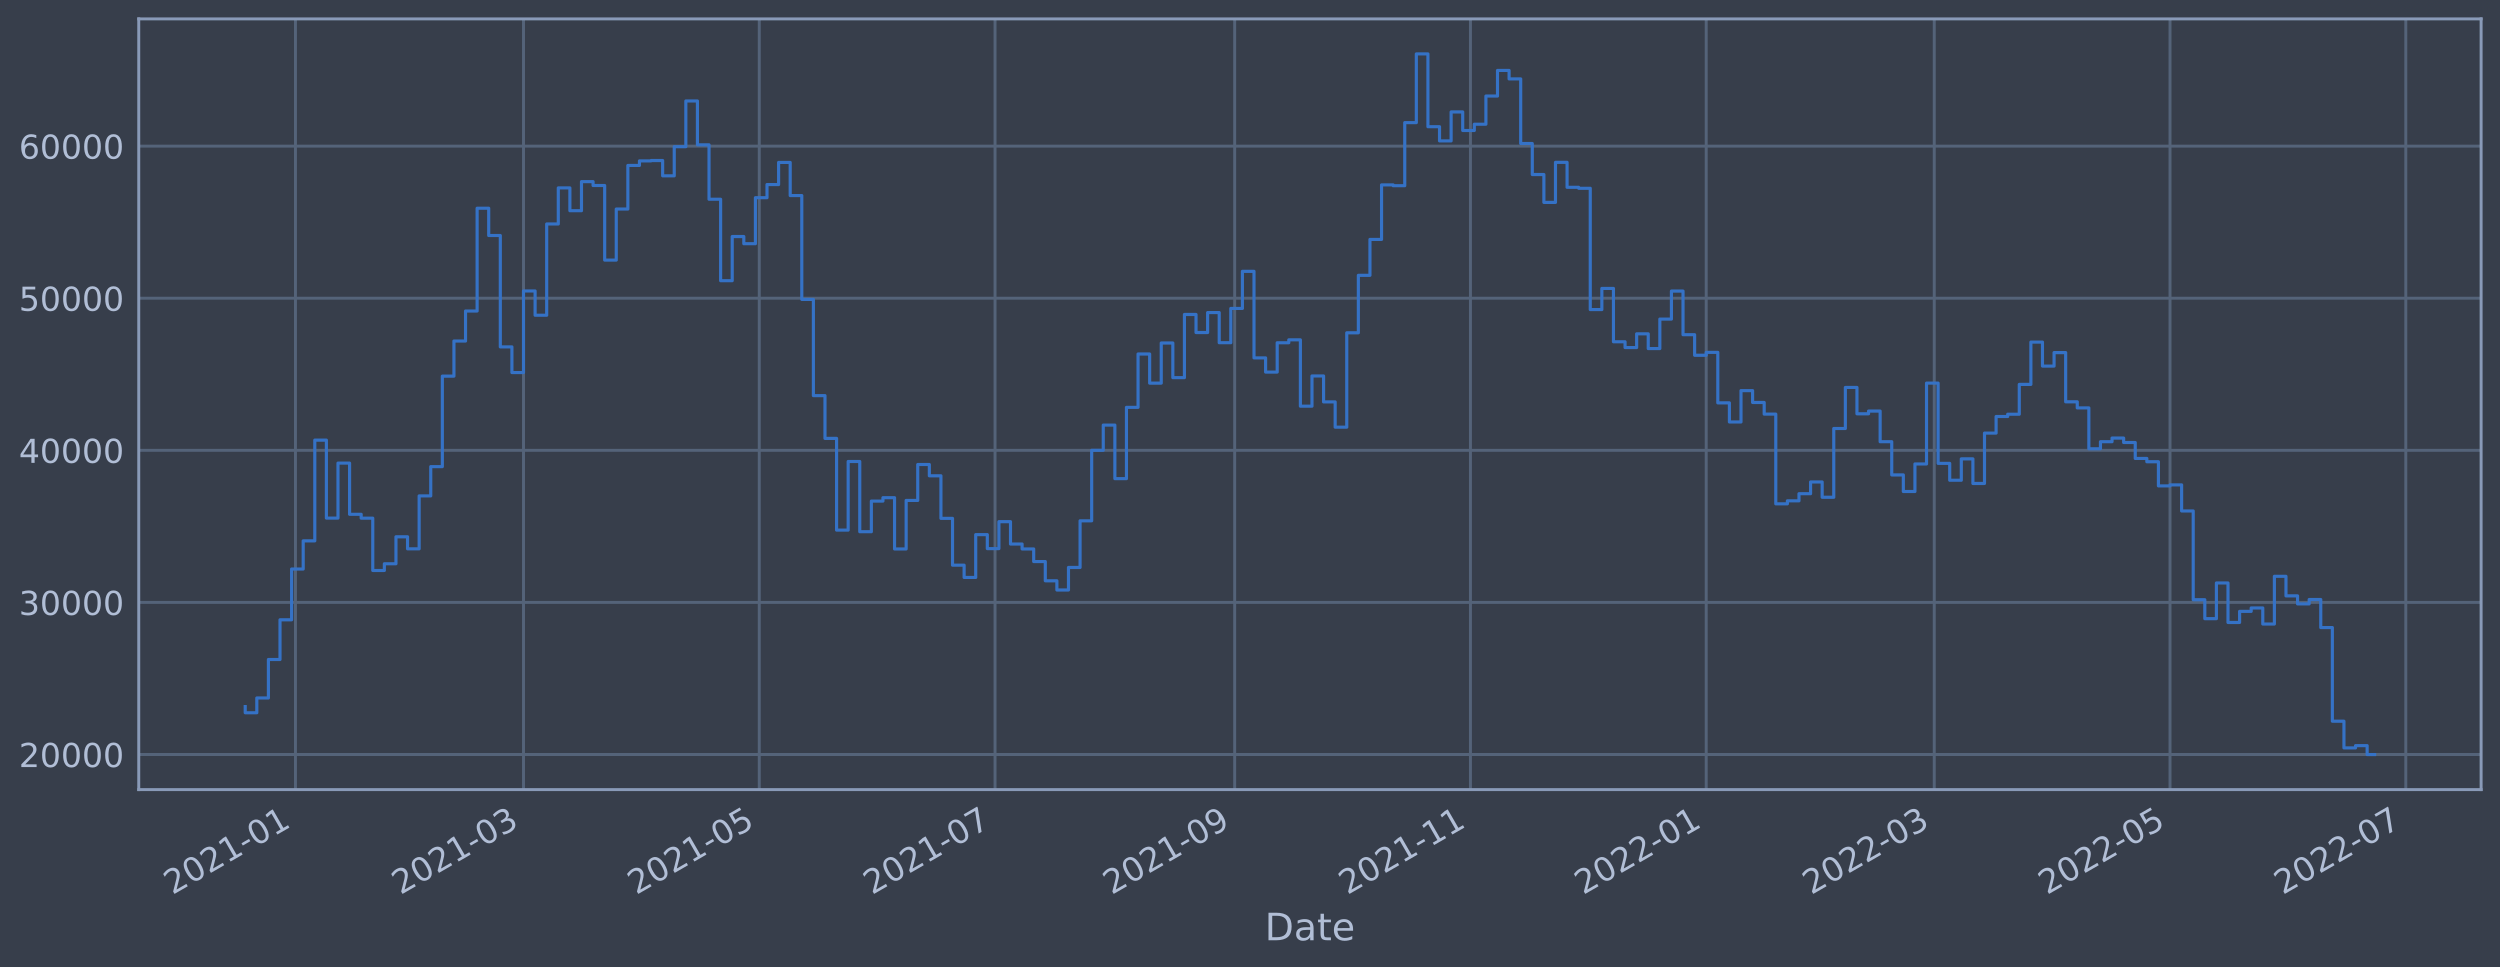
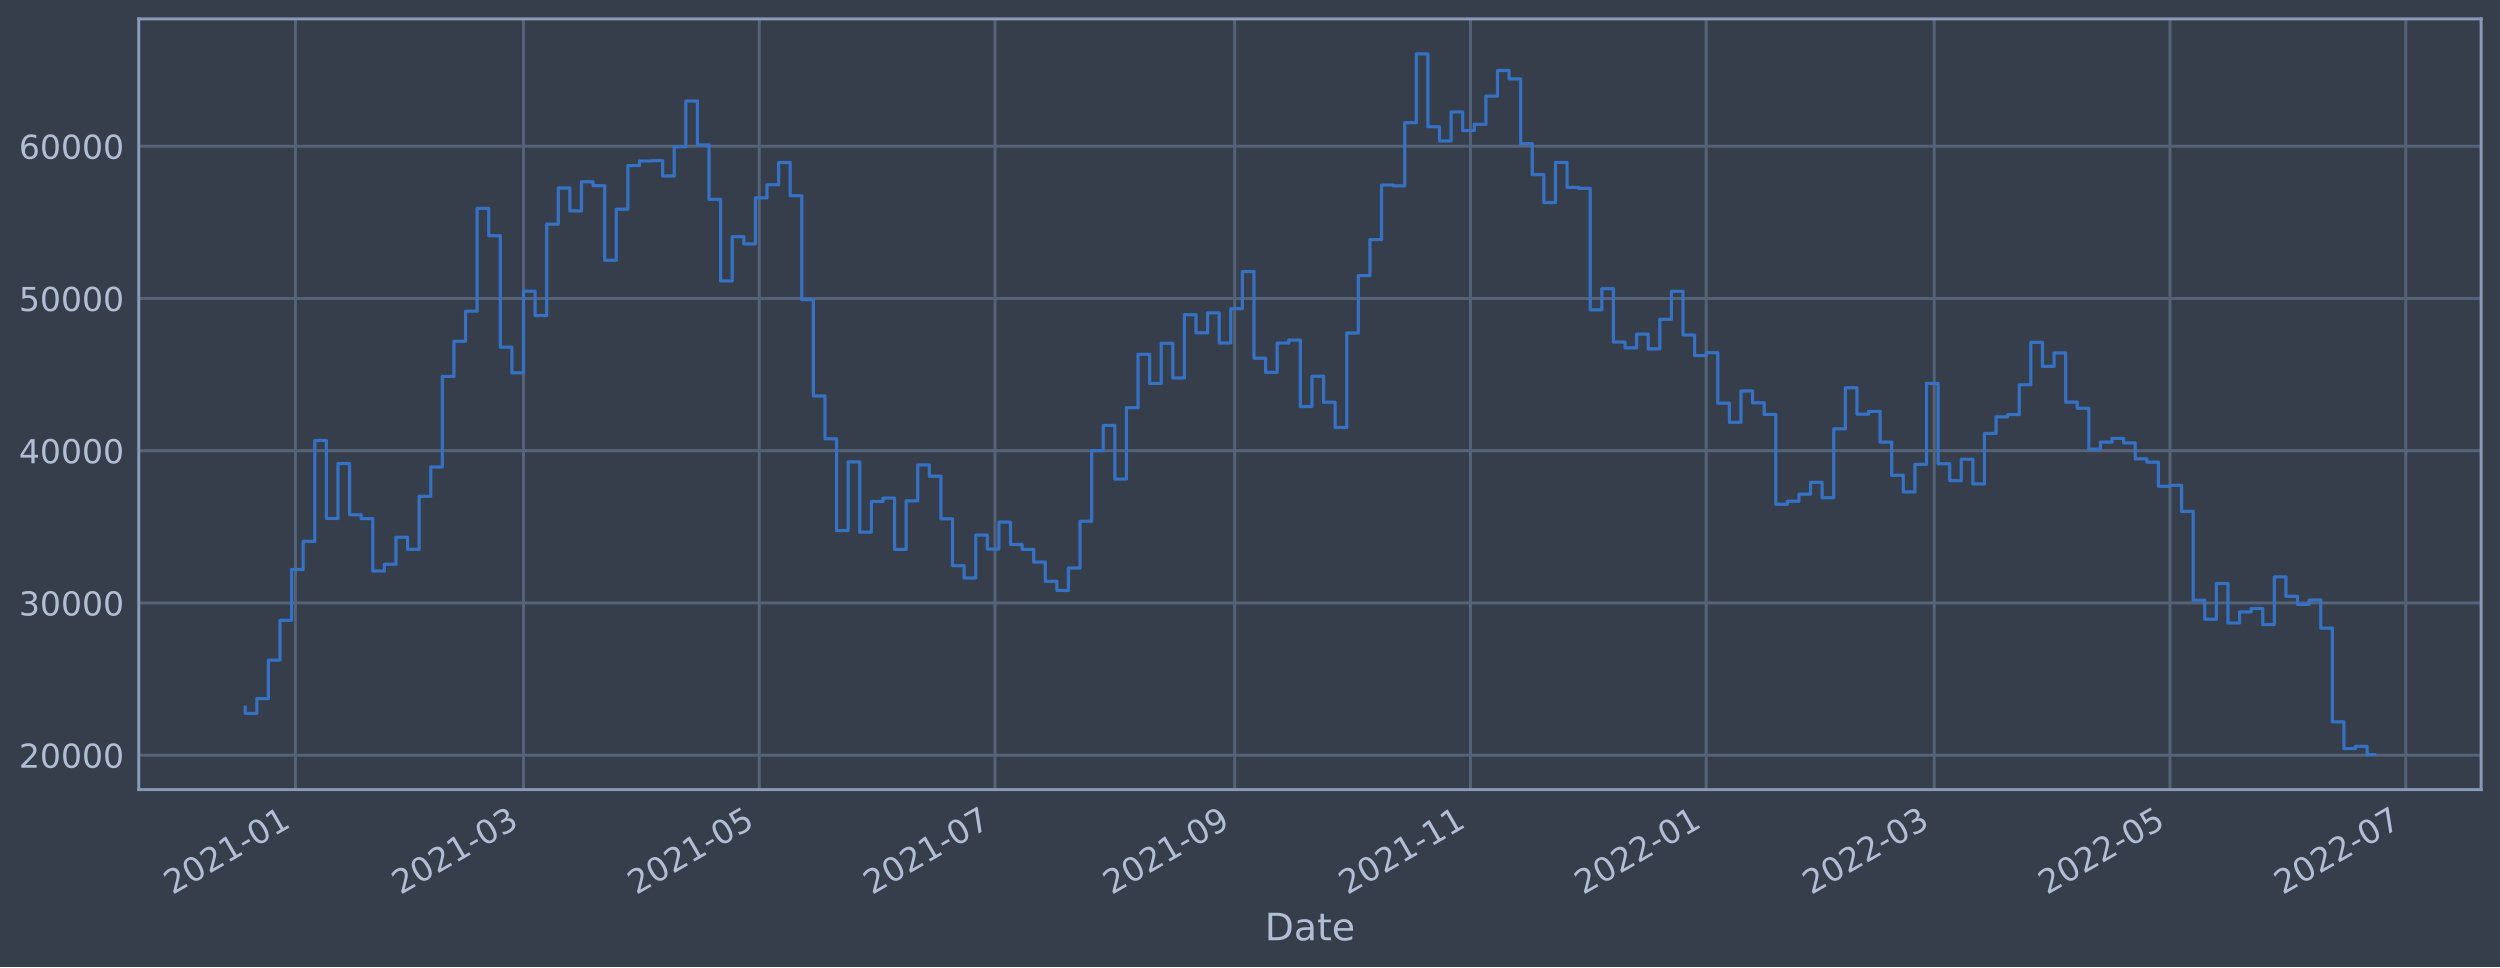
<svg xmlns="http://www.w3.org/2000/svg" xmlns:xlink="http://www.w3.org/1999/xlink" width="952.884pt" height="368.58pt" viewBox="0 0 952.884 368.58" version="1.1">
  <defs>
    <style type="text/css">*{stroke-linejoin: round; stroke-linecap: butt}</style>
  </defs>
  <g id="figure_1">
    <g id="patch_1">
      <path d="M 0 368.58  L 952.884 368.58  L 952.884 0  L 0 0  z " style="fill: #373e4b" />
    </g>
    <g id="axes_1">
      <g id="patch_2">
        <path d="M 52.884 300.96  L 945.684 300.96  L 945.684 7.2  L 52.884 7.2  z " style="fill: #373e4b" />
      </g>
      <g id="matplotlib.axis_1">
        <g id="xtick_1">
          <g id="line2d_1">
-             <path d="M 112.617 300.96  L 112.617 7.2  " clip-path="url(#pa995b8a75d)" style="fill: none; stroke: #546379; stroke-width: 1.12; stroke-linecap: square" />
+             <path d="M 112.617 300.96  L 112.617 7.2  " clip-path="url(#p43ebbf9aa5)" style="fill: none; stroke: #546379; stroke-width: 1.12; stroke-linecap: square" />
          </g>
          <g id="line2d_2" />
          <g id="text_1">
-             <g style="fill: #b1bed6" transform="translate(65.71368 341.1745)rotate(-30)scale(0.126 -0.126)">
+             <g style="fill: #b1bed6" transform="translate(65.71342 341.1745)rotate(-30)scale(0.126 -0.126)">
              <defs>
                <path id="DejaVuSans-32" d="M 1228 531  L 3431 531  L 3431 0  L 469 0  L 469 531  Q 828 903 1448 1529  Q 2069 2156 2228 2338  Q 2531 2678 2651 2914  Q 2772 3150 2772 3378  Q 2772 3750 2511 3984  Q 2250 4219 1831 4219  Q 1534 4219 1204 4116  Q 875 4013 500 3803  L 500 4441  Q 881 4594 1212 4672  Q 1544 4750 1819 4750  Q 2544 4750 2975 4387  Q 3406 4025 3406 3419  Q 3406 3131 3298 2873  Q 3191 2616 2906 2266  Q 2828 2175 2409 1742  Q 1991 1309 1228 531  z " transform="scale(0.015625)" />
                <path id="DejaVuSans-30" d="M 2034 4250  Q 1547 4250 1301 3770  Q 1056 3291 1056 2328  Q 1056 1369 1301 889  Q 1547 409 2034 409  Q 2525 409 2770 889  Q 3016 1369 3016 2328  Q 3016 3291 2770 3770  Q 2525 4250 2034 4250  z M 2034 4750  Q 2819 4750 3233 4129  Q 3647 3509 3647 2328  Q 3647 1150 3233 529  Q 2819 -91 2034 -91  Q 1250 -91 836 529  Q 422 1150 422 2328  Q 422 3509 836 4129  Q 1250 4750 2034 4750  z " transform="scale(0.015625)" />
                <path id="DejaVuSans-31" d="M 794 531  L 1825 531  L 1825 4091  L 703 3866  L 703 4441  L 1819 4666  L 2450 4666  L 2450 531  L 3481 531  L 3481 0  L 794 0  L 794 531  z " transform="scale(0.015625)" />
                <path id="DejaVuSans-2d" d="M 313 2009  L 1997 2009  L 1997 1497  L 313 1497  L 313 2009  z " transform="scale(0.015625)" />
              </defs>
              <use xlink:href="#DejaVuSans-32" />
              <use xlink:href="#DejaVuSans-30" x="63.623" />
              <use xlink:href="#DejaVuSans-32" x="127.246" />
              <use xlink:href="#DejaVuSans-31" x="190.869" />
              <use xlink:href="#DejaVuSans-2d" x="254.492" />
              <use xlink:href="#DejaVuSans-30" x="290.576" />
              <use xlink:href="#DejaVuSans-31" x="354.199" />
            </g>
          </g>
        </g>
        <g id="xtick_2">
          <g id="line2d_3">
-             <path d="M 199.535 300.96  L 199.535 7.2  " clip-path="url(#pa995b8a75d)" style="fill: none; stroke: #546379; stroke-width: 1.12; stroke-linecap: square" />
+             <path d="M 199.533 300.96  L 199.533 7.2  " clip-path="url(#p43ebbf9aa5)" style="fill: none; stroke: #546379; stroke-width: 1.12; stroke-linecap: square" />
          </g>
          <g id="line2d_4" />
          <g id="text_2">
-             <g style="fill: #b1bed6" transform="translate(152.6315 341.1745)rotate(-30)scale(0.126 -0.126)">
+             <g style="fill: #b1bed6" transform="translate(152.6301 341.1745)rotate(-30)scale(0.126 -0.126)">
              <defs>
                <path id="DejaVuSans-33" d="M 2597 2516  Q 3050 2419 3304 2112  Q 3559 1806 3559 1356  Q 3559 666 3084 287  Q 2609 -91 1734 -91  Q 1441 -91 1130 -33  Q 819 25 488 141  L 488 750  Q 750 597 1062 519  Q 1375 441 1716 441  Q 2309 441 2620 675  Q 2931 909 2931 1356  Q 2931 1769 2642 2001  Q 2353 2234 1838 2234  L 1294 2234  L 1294 2753  L 1863 2753  Q 2328 2753 2575 2939  Q 2822 3125 2822 3475  Q 2822 3834 2567 4026  Q 2313 4219 1838 4219  Q 1578 4219 1281 4162  Q 984 4106 628 3988  L 628 4550  Q 988 4650 1302 4700  Q 1616 4750 1894 4750  Q 2613 4750 3031 4423  Q 3450 4097 3450 3541  Q 3450 3153 3228 2886  Q 3006 2619 2597 2516  z " transform="scale(0.015625)" />
              </defs>
              <use xlink:href="#DejaVuSans-32" />
              <use xlink:href="#DejaVuSans-30" x="63.623" />
              <use xlink:href="#DejaVuSans-32" x="127.246" />
              <use xlink:href="#DejaVuSans-31" x="190.869" />
              <use xlink:href="#DejaVuSans-2d" x="254.492" />
              <use xlink:href="#DejaVuSans-30" x="290.576" />
              <use xlink:href="#DejaVuSans-33" x="354.199" />
            </g>
          </g>
        </g>
        <g id="xtick_3">
          <g id="line2d_5">
-             <path d="M 289.399 300.96  L 289.399 7.2  " clip-path="url(#pa995b8a75d)" style="fill: none; stroke: #546379; stroke-width: 1.12; stroke-linecap: square" />
+             <path d="M 289.396 300.96  L 289.396 7.2  " clip-path="url(#p43ebbf9aa5)" style="fill: none; stroke: #546379; stroke-width: 1.12; stroke-linecap: square" />
          </g>
          <g id="line2d_6" />
          <g id="text_3">
-             <g style="fill: #b1bed6" transform="translate(242.4958 341.1745)rotate(-30)scale(0.126 -0.126)">
+             <g style="fill: #b1bed6" transform="translate(242.493 341.1745)rotate(-30)scale(0.126 -0.126)">
              <defs>
                <path id="DejaVuSans-35" d="M 691 4666  L 3169 4666  L 3169 4134  L 1269 4134  L 1269 2991  Q 1406 3038 1543 3061  Q 1681 3084 1819 3084  Q 2600 3084 3056 2656  Q 3513 2228 3513 1497  Q 3513 744 3044 326  Q 2575 -91 1722 -91  Q 1428 -91 1123 -41  Q 819 9 494 109  L 494 744  Q 775 591 1075 516  Q 1375 441 1709 441  Q 2250 441 2565 725  Q 2881 1009 2881 1497  Q 2881 1984 2565 2268  Q 2250 2553 1709 2553  Q 1456 2553 1204 2497  Q 953 2441 691 2322  L 691 4666  z " transform="scale(0.015625)" />
              </defs>
              <use xlink:href="#DejaVuSans-32" />
              <use xlink:href="#DejaVuSans-30" x="63.623" />
              <use xlink:href="#DejaVuSans-32" x="127.246" />
              <use xlink:href="#DejaVuSans-31" x="190.869" />
              <use xlink:href="#DejaVuSans-2d" x="254.492" />
              <use xlink:href="#DejaVuSans-30" x="290.576" />
              <use xlink:href="#DejaVuSans-35" x="354.199" />
            </g>
          </g>
        </g>
        <g id="xtick_4">
          <g id="line2d_7">
-             <path d="M 379.263 300.96  L 379.263 7.2  " clip-path="url(#pa995b8a75d)" style="fill: none; stroke: #546379; stroke-width: 1.12; stroke-linecap: square" />
+             <path d="M 379.259 300.96  L 379.259 7.2  " clip-path="url(#p43ebbf9aa5)" style="fill: none; stroke: #546379; stroke-width: 1.12; stroke-linecap: square" />
          </g>
          <g id="line2d_8" />
          <g id="text_4">
-             <g style="fill: #b1bed6" transform="translate(332.36 341.1745)rotate(-30)scale(0.126 -0.126)">
+             <g style="fill: #b1bed6" transform="translate(332.356 341.1745)rotate(-30)scale(0.126 -0.126)">
              <defs>
                <path id="DejaVuSans-37" d="M 525 4666  L 3525 4666  L 3525 4397  L 1831 0  L 1172 0  L 2766 4134  L 525 4134  L 525 4666  z " transform="scale(0.015625)" />
              </defs>
              <use xlink:href="#DejaVuSans-32" />
              <use xlink:href="#DejaVuSans-30" x="63.623" />
              <use xlink:href="#DejaVuSans-32" x="127.246" />
              <use xlink:href="#DejaVuSans-31" x="190.869" />
              <use xlink:href="#DejaVuSans-2d" x="254.492" />
              <use xlink:href="#DejaVuSans-30" x="290.576" />
              <use xlink:href="#DejaVuSans-37" x="354.199" />
            </g>
          </g>
        </g>
        <g id="xtick_5">
          <g id="line2d_9">
-             <path d="M 470.601 300.96  L 470.601 7.2  " clip-path="url(#pa995b8a75d)" style="fill: none; stroke: #546379; stroke-width: 1.12; stroke-linecap: square" />
+             <path d="M 470.595 300.96  L 470.595 7.2  " clip-path="url(#p43ebbf9aa5)" style="fill: none; stroke: #546379; stroke-width: 1.12; stroke-linecap: square" />
          </g>
          <g id="line2d_10" />
          <g id="text_5">
-             <g style="fill: #b1bed6" transform="translate(423.6974 341.1745)rotate(-30)scale(0.126 -0.126)">
+             <g style="fill: #b1bed6" transform="translate(423.6922 341.1745)rotate(-30)scale(0.126 -0.126)">
              <defs>
                <path id="DejaVuSans-39" d="M 703 97  L 703 672  Q 941 559 1184 500  Q 1428 441 1663 441  Q 2288 441 2617 861  Q 2947 1281 2994 2138  Q 2813 1869 2534 1725  Q 2256 1581 1919 1581  Q 1219 1581 811 2004  Q 403 2428 403 3163  Q 403 3881 828 4315  Q 1253 4750 1959 4750  Q 2769 4750 3195 4129  Q 3622 3509 3622 2328  Q 3622 1225 3098 567  Q 2575 -91 1691 -91  Q 1453 -91 1209 -44  Q 966 3 703 97  z M 1959 2075  Q 2384 2075 2632 2365  Q 2881 2656 2881 3163  Q 2881 3666 2632 3958  Q 2384 4250 1959 4250  Q 1534 4250 1286 3958  Q 1038 3666 1038 3163  Q 1038 2656 1286 2365  Q 1534 2075 1959 2075  z " transform="scale(0.015625)" />
              </defs>
              <use xlink:href="#DejaVuSans-32" />
              <use xlink:href="#DejaVuSans-30" x="63.623" />
              <use xlink:href="#DejaVuSans-32" x="127.246" />
              <use xlink:href="#DejaVuSans-31" x="190.869" />
              <use xlink:href="#DejaVuSans-2d" x="254.492" />
              <use xlink:href="#DejaVuSans-30" x="290.576" />
              <use xlink:href="#DejaVuSans-39" x="354.199" />
            </g>
          </g>
        </g>
        <g id="xtick_6">
          <g id="line2d_11">
-             <path d="M 560.465 300.96  L 560.465 7.2  " clip-path="url(#pa995b8a75d)" style="fill: none; stroke: #546379; stroke-width: 1.12; stroke-linecap: square" />
+             <path d="M 560.458 300.96  L 560.458 7.2  " clip-path="url(#p43ebbf9aa5)" style="fill: none; stroke: #546379; stroke-width: 1.12; stroke-linecap: square" />
          </g>
          <g id="line2d_12" />
          <g id="text_6">
-             <g style="fill: #b1bed6" transform="translate(513.5616 341.1745)rotate(-30)scale(0.126 -0.126)">
+             <g style="fill: #b1bed6" transform="translate(513.5551 341.1745)rotate(-30)scale(0.126 -0.126)">
              <use xlink:href="#DejaVuSans-32" />
              <use xlink:href="#DejaVuSans-30" x="63.623" />
              <use xlink:href="#DejaVuSans-32" x="127.246" />
              <use xlink:href="#DejaVuSans-31" x="190.869" />
              <use xlink:href="#DejaVuSans-2d" x="254.492" />
              <use xlink:href="#DejaVuSans-31" x="290.576" />
              <use xlink:href="#DejaVuSans-31" x="354.199" />
            </g>
          </g>
        </g>
        <g id="xtick_7">
          <g id="line2d_13">
-             <path d="M 650.329 300.96  L 650.329 7.2  " clip-path="url(#pa995b8a75d)" style="fill: none; stroke: #546379; stroke-width: 1.12; stroke-linecap: square" />
+             <path d="M 650.321 300.96  L 650.321 7.2  " clip-path="url(#p43ebbf9aa5)" style="fill: none; stroke: #546379; stroke-width: 1.12; stroke-linecap: square" />
          </g>
          <g id="line2d_14" />
          <g id="text_7">
-             <g style="fill: #b1bed6" transform="translate(603.4258 341.1745)rotate(-30)scale(0.126 -0.126)">
+             <g style="fill: #b1bed6" transform="translate(603.4181 341.1745)rotate(-30)scale(0.126 -0.126)">
              <use xlink:href="#DejaVuSans-32" />
              <use xlink:href="#DejaVuSans-30" x="63.623" />
              <use xlink:href="#DejaVuSans-32" x="127.246" />
              <use xlink:href="#DejaVuSans-32" x="190.869" />
              <use xlink:href="#DejaVuSans-2d" x="254.492" />
              <use xlink:href="#DejaVuSans-30" x="290.576" />
              <use xlink:href="#DejaVuSans-31" x="354.199" />
            </g>
          </g>
        </g>
        <g id="xtick_8">
          <g id="line2d_15">
-             <path d="M 737.247 300.96  L 737.247 7.2  " clip-path="url(#pa995b8a75d)" style="fill: none; stroke: #546379; stroke-width: 1.12; stroke-linecap: square" />
+             <path d="M 737.238 300.96  L 737.238 7.2  " clip-path="url(#p43ebbf9aa5)" style="fill: none; stroke: #546379; stroke-width: 1.12; stroke-linecap: square" />
          </g>
          <g id="line2d_16" />
          <g id="text_8">
-             <g style="fill: #b1bed6" transform="translate(690.3437 341.1745)rotate(-30)scale(0.126 -0.126)">
+             <g style="fill: #b1bed6" transform="translate(690.3347 341.1745)rotate(-30)scale(0.126 -0.126)">
              <use xlink:href="#DejaVuSans-32" />
              <use xlink:href="#DejaVuSans-30" x="63.623" />
              <use xlink:href="#DejaVuSans-32" x="127.246" />
              <use xlink:href="#DejaVuSans-32" x="190.869" />
              <use xlink:href="#DejaVuSans-2d" x="254.492" />
              <use xlink:href="#DejaVuSans-30" x="290.576" />
              <use xlink:href="#DejaVuSans-33" x="354.199" />
            </g>
          </g>
        </g>
        <g id="xtick_9">
          <g id="line2d_17">
-             <path d="M 827.111 300.96  L 827.111 7.2  " clip-path="url(#pa995b8a75d)" style="fill: none; stroke: #546379; stroke-width: 1.12; stroke-linecap: square" />
+             <path d="M 827.101 300.96  L 827.101 7.2  " clip-path="url(#p43ebbf9aa5)" style="fill: none; stroke: #546379; stroke-width: 1.12; stroke-linecap: square" />
          </g>
          <g id="line2d_18" />
          <g id="text_9">
-             <g style="fill: #b1bed6" transform="translate(780.2079 341.1745)rotate(-30)scale(0.126 -0.126)">
+             <g style="fill: #b1bed6" transform="translate(780.1977 341.1745)rotate(-30)scale(0.126 -0.126)">
              <use xlink:href="#DejaVuSans-32" />
              <use xlink:href="#DejaVuSans-30" x="63.623" />
              <use xlink:href="#DejaVuSans-32" x="127.246" />
              <use xlink:href="#DejaVuSans-32" x="190.869" />
              <use xlink:href="#DejaVuSans-2d" x="254.492" />
              <use xlink:href="#DejaVuSans-30" x="290.576" />
              <use xlink:href="#DejaVuSans-35" x="354.199" />
            </g>
          </g>
        </g>
        <g id="xtick_10">
          <g id="line2d_19">
-             <path d="M 916.975 300.96  L 916.975 7.2  " clip-path="url(#pa995b8a75d)" style="fill: none; stroke: #546379; stroke-width: 1.12; stroke-linecap: square" />
+             <path d="M 916.964 300.96  L 916.964 7.2  " clip-path="url(#p43ebbf9aa5)" style="fill: none; stroke: #546379; stroke-width: 1.12; stroke-linecap: square" />
          </g>
          <g id="line2d_20" />
          <g id="text_10">
-             <g style="fill: #b1bed6" transform="translate(870.0721 341.1745)rotate(-30)scale(0.126 -0.126)">
+             <g style="fill: #b1bed6" transform="translate(870.0607 341.1745)rotate(-30)scale(0.126 -0.126)">
              <use xlink:href="#DejaVuSans-32" />
              <use xlink:href="#DejaVuSans-30" x="63.623" />
              <use xlink:href="#DejaVuSans-32" x="127.246" />
              <use xlink:href="#DejaVuSans-32" x="190.869" />
              <use xlink:href="#DejaVuSans-2d" x="254.492" />
              <use xlink:href="#DejaVuSans-30" x="290.576" />
              <use xlink:href="#DejaVuSans-37" x="354.199" />
            </g>
          </g>
        </g>
        <g id="text_11">
          <g style="fill: #b1bed6" transform="translate(482.0746 358.3856)scale(0.144 -0.144)">
            <defs>
              <path id="DejaVuSans-44" d="M 1259 4147  L 1259 519  L 2022 519  Q 2988 519 3436 956  Q 3884 1394 3884 2338  Q 3884 3275 3436 3711  Q 2988 4147 2022 4147  L 1259 4147  z M 628 4666  L 1925 4666  Q 3281 4666 3915 4102  Q 4550 3538 4550 2338  Q 4550 1131 3912 565  Q 3275 0 1925 0  L 628 0  L 628 4666  z " transform="scale(0.015625)" />
              <path id="DejaVuSans-61" d="M 2194 1759  Q 1497 1759 1228 1600  Q 959 1441 959 1056  Q 959 750 1161 570  Q 1363 391 1709 391  Q 2188 391 2477 730  Q 2766 1069 2766 1631  L 2766 1759  L 2194 1759  z M 3341 1997  L 3341 0  L 2766 0  L 2766 531  Q 2569 213 2275 61  Q 1981 -91 1556 -91  Q 1019 -91 701 211  Q 384 513 384 1019  Q 384 1609 779 1909  Q 1175 2209 1959 2209  L 2766 2209  L 2766 2266  Q 2766 2663 2505 2880  Q 2244 3097 1772 3097  Q 1472 3097 1187 3025  Q 903 2953 641 2809  L 641 3341  Q 956 3463 1253 3523  Q 1550 3584 1831 3584  Q 2591 3584 2966 3190  Q 3341 2797 3341 1997  z " transform="scale(0.015625)" />
              <path id="DejaVuSans-74" d="M 1172 4494  L 1172 3500  L 2356 3500  L 2356 3053  L 1172 3053  L 1172 1153  Q 1172 725 1289 603  Q 1406 481 1766 481  L 2356 481  L 2356 0  L 1766 0  Q 1100 0 847 248  Q 594 497 594 1153  L 594 3053  L 172 3053  L 172 3500  L 594 3500  L 594 4494  L 1172 4494  z " transform="scale(0.015625)" />
              <path id="DejaVuSans-65" d="M 3597 1894  L 3597 1613  L 953 1613  Q 991 1019 1311 708  Q 1631 397 2203 397  Q 2534 397 2845 478  Q 3156 559 3463 722  L 3463 178  Q 3153 47 2828 -22  Q 2503 -91 2169 -91  Q 1331 -91 842 396  Q 353 884 353 1716  Q 353 2575 817 3079  Q 1281 3584 2069 3584  Q 2775 3584 3186 3129  Q 3597 2675 3597 1894  z M 3022 2063  Q 3016 2534 2758 2815  Q 2500 3097 2075 3097  Q 1594 3097 1305 2825  Q 1016 2553 972 2059  L 3022 2063  z " transform="scale(0.015625)" />
            </defs>
            <use xlink:href="#DejaVuSans-44" />
            <use xlink:href="#DejaVuSans-61" x="77.002" />
            <use xlink:href="#DejaVuSans-74" x="138.281" />
            <use xlink:href="#DejaVuSans-65" x="177.49" />
          </g>
        </g>
      </g>
      <g id="matplotlib.axis_2">
        <g id="ytick_1">
          <g id="line2d_21">
-             <path d="M 52.884 287.58  L 945.684 287.58  " clip-path="url(#pa995b8a75d)" style="fill: none; stroke: #546379; stroke-width: 1.12; stroke-linecap: square" />
+             <path d="M 52.884 287.836  L 945.684 287.836  " clip-path="url(#p43ebbf9aa5)" style="fill: none; stroke: #546379; stroke-width: 1.12; stroke-linecap: square" />
          </g>
          <g id="line2d_22" />
          <g id="text_12">
-             <g style="fill: #b1bed6" transform="translate(7.2 292.367)scale(0.126 -0.126)">
+             <g style="fill: #b1bed6" transform="translate(7.2 292.6226)scale(0.126 -0.126)">
              <use xlink:href="#DejaVuSans-32" />
              <use xlink:href="#DejaVuSans-30" x="63.623" />
              <use xlink:href="#DejaVuSans-30" x="127.246" />
              <use xlink:href="#DejaVuSans-30" x="190.869" />
              <use xlink:href="#DejaVuSans-30" x="254.492" />
            </g>
          </g>
        </g>
        <g id="ytick_2">
          <g id="line2d_23">
-             <path d="M 52.884 229.611  L 945.684 229.611  " clip-path="url(#pa995b8a75d)" style="fill: none; stroke: #546379; stroke-width: 1.12; stroke-linecap: square" />
+             <path d="M 52.884 229.811  L 945.684 229.811  " clip-path="url(#p43ebbf9aa5)" style="fill: none; stroke: #546379; stroke-width: 1.12; stroke-linecap: square" />
          </g>
          <g id="line2d_24" />
          <g id="text_13">
-             <g style="fill: #b1bed6" transform="translate(7.2 234.3977)scale(0.126 -0.126)">
+             <g style="fill: #b1bed6" transform="translate(7.2 234.5978)scale(0.126 -0.126)">
              <use xlink:href="#DejaVuSans-33" />
              <use xlink:href="#DejaVuSans-30" x="63.623" />
              <use xlink:href="#DejaVuSans-30" x="127.246" />
              <use xlink:href="#DejaVuSans-30" x="190.869" />
              <use xlink:href="#DejaVuSans-30" x="254.492" />
            </g>
          </g>
        </g>
        <g id="ytick_3">
          <g id="line2d_25">
-             <path d="M 52.884 171.641  L 945.684 171.641  " clip-path="url(#pa995b8a75d)" style="fill: none; stroke: #546379; stroke-width: 1.12; stroke-linecap: square" />
+             <path d="M 52.884 171.786  L 945.684 171.786  " clip-path="url(#p43ebbf9aa5)" style="fill: none; stroke: #546379; stroke-width: 1.12; stroke-linecap: square" />
          </g>
          <g id="line2d_26" />
          <g id="text_14">
-             <g style="fill: #b1bed6" transform="translate(7.2 176.4284)scale(0.126 -0.126)">
+             <g style="fill: #b1bed6" transform="translate(7.2 176.573)scale(0.126 -0.126)">
              <defs>
                <path id="DejaVuSans-34" d="M 2419 4116  L 825 1625  L 2419 1625  L 2419 4116  z M 2253 4666  L 3047 4666  L 3047 1625  L 3713 1625  L 3713 1100  L 3047 1100  L 3047 0  L 2419 0  L 2419 1100  L 313 1100  L 313 1709  L 2253 4666  z " transform="scale(0.015625)" />
              </defs>
              <use xlink:href="#DejaVuSans-34" />
              <use xlink:href="#DejaVuSans-30" x="63.623" />
              <use xlink:href="#DejaVuSans-30" x="127.246" />
              <use xlink:href="#DejaVuSans-30" x="190.869" />
              <use xlink:href="#DejaVuSans-30" x="254.492" />
            </g>
          </g>
        </g>
        <g id="ytick_4">
          <g id="line2d_27">
-             <path d="M 52.884 113.672  L 945.684 113.672  " clip-path="url(#pa995b8a75d)" style="fill: none; stroke: #546379; stroke-width: 1.12; stroke-linecap: square" />
+             <path d="M 52.884 113.761  L 945.684 113.761  " clip-path="url(#p43ebbf9aa5)" style="fill: none; stroke: #546379; stroke-width: 1.12; stroke-linecap: square" />
          </g>
          <g id="line2d_28" />
          <g id="text_15">
-             <g style="fill: #b1bed6" transform="translate(7.2 118.4591)scale(0.126 -0.126)">
+             <g style="fill: #b1bed6" transform="translate(7.2 118.5482)scale(0.126 -0.126)">
              <use xlink:href="#DejaVuSans-35" />
              <use xlink:href="#DejaVuSans-30" x="63.623" />
              <use xlink:href="#DejaVuSans-30" x="127.246" />
              <use xlink:href="#DejaVuSans-30" x="190.869" />
              <use xlink:href="#DejaVuSans-30" x="254.492" />
            </g>
          </g>
        </g>
        <g id="ytick_5">
          <g id="line2d_29">
-             <path d="M 52.884 55.703  L 945.684 55.703  " clip-path="url(#pa995b8a75d)" style="fill: none; stroke: #546379; stroke-width: 1.12; stroke-linecap: square" />
+             <path d="M 52.884 55.736  L 945.684 55.736  " clip-path="url(#p43ebbf9aa5)" style="fill: none; stroke: #546379; stroke-width: 1.12; stroke-linecap: square" />
          </g>
          <g id="line2d_30" />
          <g id="text_16">
-             <g style="fill: #b1bed6" transform="translate(7.2 60.48978)scale(0.126 -0.126)">
+             <g style="fill: #b1bed6" transform="translate(7.2 60.52342)scale(0.126 -0.126)">
              <defs>
                <path id="DejaVuSans-36" d="M 2113 2584  Q 1688 2584 1439 2293  Q 1191 2003 1191 1497  Q 1191 994 1439 701  Q 1688 409 2113 409  Q 2538 409 2786 701  Q 3034 994 3034 1497  Q 3034 2003 2786 2293  Q 2538 2584 2113 2584  z M 3366 4563  L 3366 3988  Q 3128 4100 2886 4159  Q 2644 4219 2406 4219  Q 1781 4219 1451 3797  Q 1122 3375 1075 2522  Q 1259 2794 1537 2939  Q 1816 3084 2150 3084  Q 2853 3084 3261 2657  Q 3669 2231 3669 1497  Q 3669 778 3244 343  Q 2819 -91 2113 -91  Q 1303 -91 875 529  Q 447 1150 447 2328  Q 447 3434 972 4092  Q 1497 4750 2381 4750  Q 2619 4750 2861 4703  Q 3103 4656 3366 4563  z " transform="scale(0.015625)" />
              </defs>
              <use xlink:href="#DejaVuSans-36" />
              <use xlink:href="#DejaVuSans-30" x="63.623" />
              <use xlink:href="#DejaVuSans-30" x="127.246" />
              <use xlink:href="#DejaVuSans-30" x="190.869" />
              <use xlink:href="#DejaVuSans-30" x="254.492" />
            </g>
          </g>
        </g>
      </g>
      <g id="line2d_31">
-         <path d="M 93.466 269.315  L 93.466 271.665  L 97.885 271.665  L 97.885 266.041  L 102.305 266.041  L 102.305 251.369  L 106.724 251.369  L 106.724 236.239  L 111.144 236.239  L 111.144 216.884  L 115.563 216.884  L 115.563 206.152  L 119.983 206.152  L 119.983 167.756  L 124.402 167.756  L 124.402 197.467  L 128.822 197.467  L 128.822 176.52  L 133.242 176.52  L 133.242 196.029  L 137.661 196.029  L 137.661 197.502  L 142.081 197.502  L 142.081 217.439  L 146.5 217.439  L 146.5 214.876  L 150.92 214.876  L 150.92 204.601  L 155.339 204.601  L 155.339 209.189  L 159.759 209.189  L 159.759 189.02  L 164.178 189.02  L 164.178 177.855  L 168.598 177.855  L 168.598 143.363  L 173.018 143.363  L 173.018 129.989  L 177.437 129.989  L 177.437 118.541  L 181.857 118.541  L 181.857 79.375  L 186.276 79.375  L 186.276 89.769  L 190.696 89.769  L 190.696 132.22  L 195.115 132.22  L 195.115 141.996  L 199.535 141.996  L 199.535 110.903  L 203.954 110.903  L 203.954 120.155  L 208.374 120.155  L 208.374 85.374  L 212.793 85.374  L 212.793 71.625  L 217.213 71.625  L 217.213 80.312  L 221.633 80.312  L 221.633 69.233  L 226.052 69.233  L 226.052 70.71  L 230.472 70.71  L 230.472 99.132  L 234.891 99.132  L 234.891 79.679  L 239.311 79.679  L 239.311 63.064  L 243.73 63.064  L 243.73 61.318  L 248.15 61.318  L 248.15 61.186  L 252.569 61.186  L 252.569 67.015  L 256.989 67.015  L 256.989 55.906  L 261.409 55.906  L 261.409 38.491  L 265.828 38.491  L 265.828 55.198  L 270.248 55.198  L 270.248 75.946  L 274.667 75.946  L 274.667 106.987  L 279.087 106.987  L 279.087 90.156  L 283.506 90.156  L 283.506 92.895  L 287.926 92.895  L 287.926 75.352  L 292.345 75.352  L 292.345 70.35  L 296.765 70.35  L 296.765 61.912  L 301.185 61.912  L 301.185 74.543  L 305.604 74.543  L 305.604 114.121  L 310.024 114.121  L 310.024 150.794  L 314.443 150.794  L 314.443 167.095  L 318.863 167.095  L 318.863 202.049  L 323.282 202.049  L 323.282 175.896  L 327.702 175.896  L 327.702 202.668  L 332.121 202.668  L 332.121 190.988  L 336.541 190.988  L 336.541 189.696  L 340.96 189.696  L 340.96 209.235  L 345.38 209.235  L 345.38 190.745  L 349.8 190.745  L 349.8 177.051  L 354.219 177.051  L 354.219 181.352  L 358.639 181.352  L 358.639 197.587  L 363.058 197.587  L 363.058 215.422  L 367.478 215.422  L 367.478 220.1  L 371.897 220.1  L 371.897 203.776  L 376.317 203.776  L 376.317 209.108  L 380.736 209.108  L 380.736 198.833  L 385.156 198.833  L 385.156 207.356  L 389.576 207.356  L 389.576 209.231  L 393.995 209.231  L 393.995 214.037  L 398.415 214.037  L 398.415 221.372  L 402.834 221.372  L 402.834 224.881  L 407.254 224.881  L 407.254 216.29  L 411.673 216.29  L 411.673 198.509  L 416.093 198.509  L 416.093 171.627  L 420.512 171.627  L 420.512 162.024  L 424.932 162.024  L 424.932 182.435  L 429.352 182.435  L 429.352 155.26  L 433.771 155.26  L 433.771 134.927  L 438.191 134.927  L 438.191 146.032  L 442.61 146.032  L 442.61 130.736  L 447.03 130.736  L 447.03 143.944  L 451.449 143.944  L 451.449 119.863  L 455.869 119.863  L 455.869 126.747  L 460.288 126.747  L 460.288 119.139  L 464.708 119.139  L 464.708 130.629  L 469.127 130.629  L 469.127 117.562  L 473.547 117.562  L 473.547 103.417  L 477.967 103.417  L 477.967 136.405  L 482.386 136.405  L 482.386 141.817  L 486.806 141.817  L 486.806 130.645  L 491.225 130.645  L 491.225 129.535  L 495.645 129.535  L 495.645 154.821  L 500.064 154.821  L 500.064 143.3  L 504.484 143.3  L 504.484 153.192  L 508.903 153.192  L 508.903 162.816  L 513.323 162.816  L 513.323 126.848  L 517.743 126.848  L 517.743 104.943  L 522.162 104.943  L 522.162 91.254  L 526.582 91.254  L 526.582 70.473  L 531.001 70.473  L 531.001 70.788  L 535.421 70.788  L 535.421 46.739  L 539.84 46.739  L 539.84 20.553  L 544.26 20.553  L 544.26 48.298  L 548.679 48.298  L 548.679 53.702  L 553.099 53.702  L 553.099 42.664  L 557.519 42.664  L 557.519 49.735  L 561.938 49.735  L 561.938 47.345  L 566.358 47.345  L 566.358 36.612  L 570.777 36.612  L 570.777 26.853  L 575.197 26.853  L 575.197 30.075  L 579.616 30.075  L 579.616 54.704  L 584.036 54.704  L 584.036 66.526  L 588.455 66.526  L 588.455 77.143  L 592.875 77.143  L 592.875 61.874  L 597.294 61.874  L 597.294 71.399  L 601.714 71.399  L 601.714 71.762  L 606.134 71.762  L 606.134 117.997  L 610.553 117.997  L 610.553 109.931  L 614.973 109.931  L 614.973 130.266  L 619.392 130.266  L 619.392 132.471  L 623.812 132.471  L 623.812 127.246  L 628.231 127.246  L 628.231 132.864  L 632.651 132.864  L 632.651 121.623  L 637.07 121.623  L 637.07 110.942  L 641.49 110.942  L 641.49 127.577  L 645.91 127.577  L 645.91 135.413  L 650.329 135.413  L 650.329 134.298  L 654.749 134.298  L 654.749 153.551  L 659.168 153.551  L 659.168 160.833  L 663.588 160.833  L 663.588 148.883  L 668.007 148.883  L 668.007 153.401  L 672.427 153.401  L 672.427 157.836  L 676.846 157.836  L 676.846 192.042  L 681.266 192.042  L 681.266 190.894  L 685.686 190.894  L 685.686 188.181  L 690.105 188.181  L 690.105 183.707  L 694.525 183.707  L 694.525 189.538  L 698.944 189.538  L 698.944 163.32  L 703.364 163.32  L 703.364 147.681  L 707.783 147.681  L 707.783 157.721  L 712.203 157.721  L 712.203 156.68  L 716.622 156.68  L 716.622 168.362  L 721.042 168.362  L 721.042 181.019  L 725.461 181.019  L 725.461 187.342  L 729.881 187.342  L 729.881 176.836  L 734.301 176.836  L 734.301 146.026  L 738.72 146.026  L 738.72 176.619  L 743.14 176.619  L 743.14 183.047  L 747.559 183.047  L 747.559 174.9  L 751.979 174.9  L 751.979 184.276  L 756.398 184.276  L 756.398 165.073  L 760.818 165.073  L 760.818 158.759  L 765.237 158.759  L 765.237 157.887  L 769.657 157.887  L 769.657 146.516  L 774.077 146.516  L 774.077 130.391  L 778.496 130.391  L 778.496 139.531  L 782.916 139.531  L 782.916 134.393  L 787.335 134.393  L 787.335 153.148  L 791.755 153.148  L 791.755 155.481  L 796.174 155.481  L 796.174 171.049  L 800.594 171.049  L 800.594 168.359  L 805.013 168.359  L 805.013 166.971  L 809.433 166.971  L 809.433 168.662  L 813.853 168.662  L 813.853 174.739  L 818.272 174.739  L 818.272 175.993  L 822.692 175.993  L 822.692 185.199  L 827.111 185.199  L 827.111 184.817  L 831.531 184.817  L 831.531 194.754  L 835.95 194.754  L 835.95 228.592  L 840.37 228.592  L 840.37 235.807  L 844.789 235.807  L 844.789 222.205  L 849.209 222.205  L 849.209 237.257  L 853.628 237.257  L 853.628 233.031  L 858.048 233.031  L 858.048 231.729  L 862.468 231.729  L 862.468 237.849  L 866.887 237.849  L 866.887 219.666  L 871.307 219.666  L 871.307 227.119  L 875.726 227.119  L 875.726 230.183  L 880.146 230.183  L 880.146 228.514  L 884.565 228.514  L 884.565 239.207  L 888.985 239.207  L 888.985 274.889  L 893.404 274.889  L 893.404 285.06  L 897.824 285.06  L 897.824 284.204  L 902.244 284.204  L 902.244 287.607  L 905.102 287.607  L 905.102 287.607  " clip-path="url(#pa995b8a75d)" style="fill: none; stroke: #3572c6; stroke-width: 1.2; stroke-linecap: square" />
+         <path d="M 93.466 269.553  L 93.466 271.905  L 97.885 271.905  L 97.885 266.276  L 102.305 266.276  L 102.305 251.59  L 106.724 251.59  L 106.724 236.445  L 111.144 236.445  L 111.144 217.072  L 115.563 217.072  L 115.563 206.33  L 119.983 206.33  L 119.983 167.897  L 124.402 167.897  L 124.402 197.636  L 128.821 197.636  L 128.821 176.669  L 133.241 176.669  L 133.241 196.197  L 137.66 196.197  L 137.66 197.671  L 142.08 197.671  L 142.08 217.627  L 146.499 217.627  L 146.499 215.062  L 150.919 215.062  L 150.919 204.777  L 155.338 204.777  L 155.338 209.369  L 159.758 209.369  L 159.758 189.181  L 164.177 189.181  L 164.177 178.006  L 168.597 178.006  L 168.597 143.481  L 173.016 143.481  L 173.016 130.094  L 177.436 130.094  L 177.436 118.635  L 181.855 118.635  L 181.855 79.431  L 186.275 79.431  L 186.275 89.835  L 190.694 89.835  L 190.694 132.327  L 195.114 132.327  L 195.114 142.113  L 199.533 142.113  L 199.533 110.989  L 203.953 110.989  L 203.953 120.251  L 208.372 120.251  L 208.372 85.436  L 212.792 85.436  L 212.792 71.674  L 217.211 71.674  L 217.211 80.37  L 221.631 80.37  L 221.631 69.28  L 226.05 69.28  L 226.05 70.758  L 230.47 70.758  L 230.47 99.207  L 234.889 99.207  L 234.889 79.736  L 239.309 79.736  L 239.309 63.105  L 243.728 63.105  L 243.728 61.357  L 248.148 61.357  L 248.148 61.225  L 252.567 61.225  L 252.567 67.059  L 256.987 67.059  L 256.987 55.94  L 261.406 55.94  L 261.406 38.508  L 265.826 38.508  L 265.826 55.231  L 270.245 55.231  L 270.245 75.999  L 274.665 75.999  L 274.665 107.07  L 279.084 107.07  L 279.084 90.223  L 283.504 90.223  L 283.504 92.964  L 287.923 92.964  L 287.923 75.404  L 292.343 75.404  L 292.343 70.398  L 296.762 70.398  L 296.762 61.952  L 301.182 61.952  L 301.182 74.594  L 305.601 74.594  L 305.601 114.211  L 310.021 114.211  L 310.021 150.919  L 314.44 150.919  L 314.44 167.235  L 318.86 167.235  L 318.86 202.223  L 323.279 202.223  L 323.279 176.045  L 327.699 176.045  L 327.699 202.843  L 332.118 202.843  L 332.118 191.151  L 336.538 191.151  L 336.538 189.858  L 340.957 189.858  L 340.957 209.416  L 345.377 209.416  L 345.377 190.908  L 349.796 190.908  L 349.796 177.201  L 354.216 177.201  L 354.216 181.506  L 358.635 181.506  L 358.635 197.757  L 363.054 197.757  L 363.054 215.609  L 367.474 215.609  L 367.474 220.291  L 371.893 220.291  L 371.893 203.951  L 376.313 203.951  L 376.313 209.288  L 380.732 209.288  L 380.732 199.004  L 385.152 199.004  L 385.152 207.535  L 389.571 207.535  L 389.571 209.412  L 393.991 209.412  L 393.991 214.222  L 398.41 214.222  L 398.41 221.564  L 402.83 221.564  L 402.83 225.076  L 407.249 225.076  L 407.249 216.477  L 411.669 216.477  L 411.669 198.679  L 416.088 198.679  L 416.088 171.771  L 420.508 171.771  L 420.508 162.159  L 424.927 162.159  L 424.927 182.59  L 429.347 182.59  L 429.347 155.388  L 433.766 155.388  L 433.766 135.036  L 438.186 135.036  L 438.186 146.152  L 442.605 146.152  L 442.605 130.841  L 447.025 130.841  L 447.025 144.063  L 451.444 144.063  L 451.444 119.958  L 455.864 119.958  L 455.864 126.848  L 460.283 126.848  L 460.283 119.234  L 464.703 119.234  L 464.703 130.735  L 469.122 130.735  L 469.122 117.655  L 473.542 117.655  L 473.542 103.496  L 477.961 103.496  L 477.961 136.516  L 482.381 136.516  L 482.381 141.933  L 486.8 141.933  L 486.8 130.75  L 491.22 130.75  L 491.22 129.639  L 495.639 129.639  L 495.639 154.95  L 500.059 154.95  L 500.059 143.418  L 504.478 143.418  L 504.478 153.319  L 508.898 153.319  L 508.898 162.952  L 513.317 162.952  L 513.317 126.95  L 517.737 126.95  L 517.737 105.024  L 522.156 105.024  L 522.156 91.321  L 526.576 91.321  L 526.576 70.521  L 530.995 70.521  L 530.995 70.836  L 535.415 70.836  L 535.415 46.765  L 539.834 46.765  L 539.834 20.553  L 544.254 20.553  L 544.254 48.325  L 548.673 48.325  L 548.673 53.734  L 553.093 53.734  L 553.093 42.686  L 557.512 42.686  L 557.512 49.763  L 561.932 49.763  L 561.932 47.37  L 566.351 47.37  L 566.351 36.628  L 570.771 36.628  L 570.771 26.859  L 575.19 26.859  L 575.19 30.084  L 579.61 30.084  L 579.61 54.737  L 584.029 54.737  L 584.029 66.57  L 588.449 66.57  L 588.449 77.197  L 592.868 77.197  L 592.868 61.913  L 597.287 61.913  L 597.287 71.448  L 601.707 71.448  L 601.707 71.811  L 606.126 71.811  L 606.126 118.091  L 610.546 118.091  L 610.546 110.016  L 614.965 110.016  L 614.965 130.371  L 619.385 130.371  L 619.385 132.578  L 623.804 132.578  L 623.804 127.348  L 628.224 127.348  L 628.224 132.972  L 632.643 132.972  L 632.643 121.72  L 637.063 121.72  L 637.063 111.029  L 641.482 111.029  L 641.482 127.68  L 645.902 127.68  L 645.902 135.523  L 650.321 135.523  L 650.321 134.406  L 654.741 134.406  L 654.741 153.679  L 659.16 153.679  L 659.16 160.968  L 663.58 160.968  L 663.58 149.005  L 667.999 149.005  L 667.999 153.528  L 672.419 153.528  L 672.419 157.967  L 676.838 157.967  L 676.838 192.206  L 681.258 192.206  L 681.258 191.057  L 685.677 191.057  L 685.677 188.341  L 690.097 188.341  L 690.097 183.863  L 694.516 183.863  L 694.516 189.7  L 698.936 189.7  L 698.936 163.457  L 703.355 163.457  L 703.355 147.803  L 707.775 147.803  L 707.775 157.853  L 712.194 157.853  L 712.194 156.81  L 716.614 156.81  L 716.614 168.504  L 721.033 168.504  L 721.033 181.173  L 725.453 181.173  L 725.453 187.502  L 729.872 187.502  L 729.872 176.986  L 734.292 176.986  L 734.292 146.146  L 738.711 146.146  L 738.711 176.769  L 743.131 176.769  L 743.131 183.202  L 747.55 183.202  L 747.55 175.048  L 751.97 175.048  L 751.97 184.433  L 756.389 184.433  L 756.389 165.211  L 760.809 165.211  L 760.809 158.891  L 765.228 158.891  L 765.228 158.019  L 769.648 158.019  L 769.648 146.636  L 774.067 146.636  L 774.067 130.496  L 778.487 130.496  L 778.487 139.645  L 782.906 139.645  L 782.906 134.502  L 787.326 134.502  L 787.326 153.275  L 791.745 153.275  L 791.745 155.61  L 796.165 155.61  L 796.165 171.193  L 800.584 171.193  L 800.584 168.501  L 805.004 168.501  L 805.004 167.111  L 809.423 167.111  L 809.423 168.803  L 813.843 168.803  L 813.843 174.887  L 818.262 174.887  L 818.262 176.142  L 822.682 176.142  L 822.682 185.357  L 827.101 185.357  L 827.101 184.974  L 831.52 184.974  L 831.52 194.92  L 835.94 194.92  L 835.94 228.791  L 840.359 228.791  L 840.359 236.013  L 844.779 236.013  L 844.779 222.399  L 849.198 222.399  L 849.198 237.464  L 853.618 237.464  L 853.618 233.235  L 858.037 233.235  L 858.037 231.931  L 862.457 231.931  L 862.457 238.057  L 866.876 238.057  L 866.876 219.856  L 871.296 219.856  L 871.296 227.316  L 875.715 227.316  L 875.715 230.383  L 880.135 230.383  L 880.135 228.713  L 884.554 228.713  L 884.554 239.417  L 888.974 239.417  L 888.974 275.132  L 893.393 275.132  L 893.393 285.313  L 897.813 285.313  L 897.813 284.457  L 902.232 284.457  L 902.232 287.607  L 905.102 287.607  L 905.102 287.607  " clip-path="url(#p43ebbf9aa5)" style="fill: none; stroke: #3572c6; stroke-width: 1.2; stroke-linecap: square" />
      </g>
      <g id="patch_3">
        <path d="M 52.884 300.96  L 52.884 7.2  " style="fill: none; stroke: #899ab8; stroke-width: 1.12; stroke-linejoin: miter; stroke-linecap: square" />
      </g>
      <g id="patch_4">
        <path d="M 945.684 300.96  L 945.684 7.2  " style="fill: none; stroke: #899ab8; stroke-width: 1.12; stroke-linejoin: miter; stroke-linecap: square" />
      </g>
      <g id="patch_5">
        <path d="M 52.884 300.96  L 945.684 300.96  " style="fill: none; stroke: #899ab8; stroke-width: 1.12; stroke-linejoin: miter; stroke-linecap: square" />
      </g>
      <g id="patch_6">
        <path d="M 52.884 7.2  L 945.684 7.2  " style="fill: none; stroke: #899ab8; stroke-width: 1.12; stroke-linejoin: miter; stroke-linecap: square" />
      </g>
    </g>
  </g>
  <defs>
-     <clipPath id="pa995b8a75d">
+     <clipPath id="p43ebbf9aa5">
      <rect x="52.884" y="7.2" width="892.8" height="293.76" />
    </clipPath>
  </defs>
</svg>
